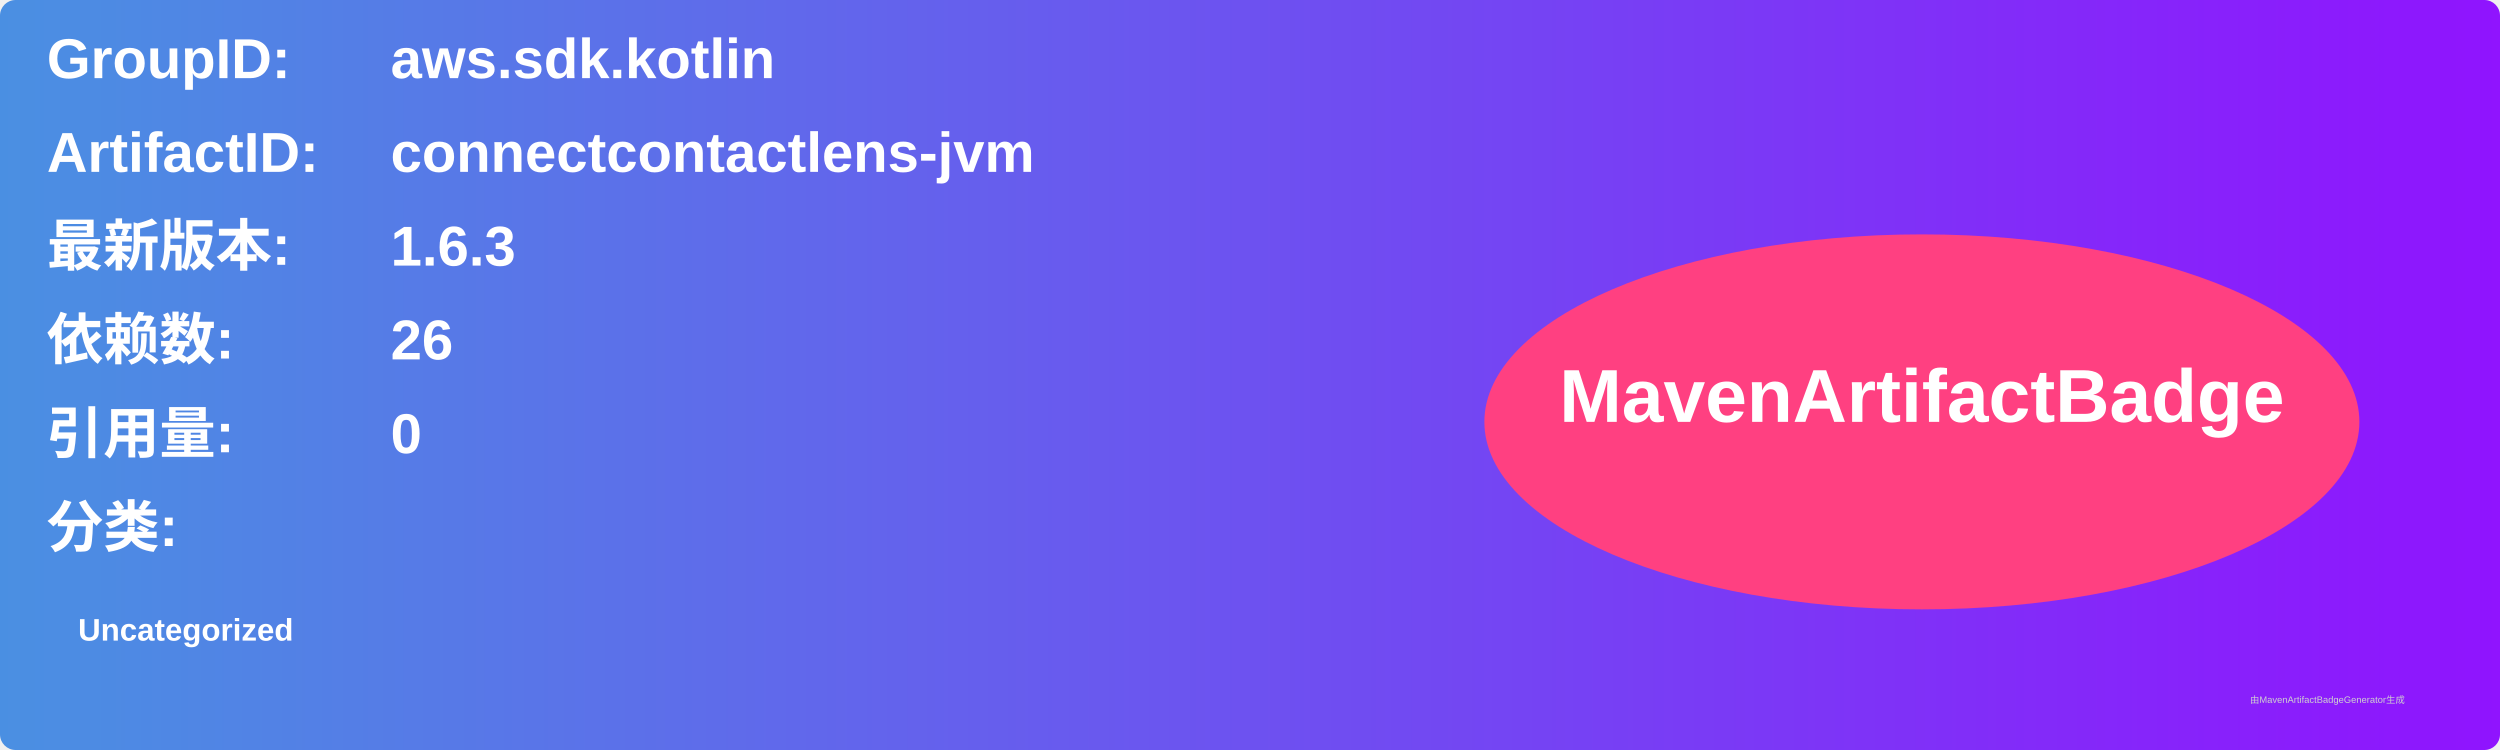
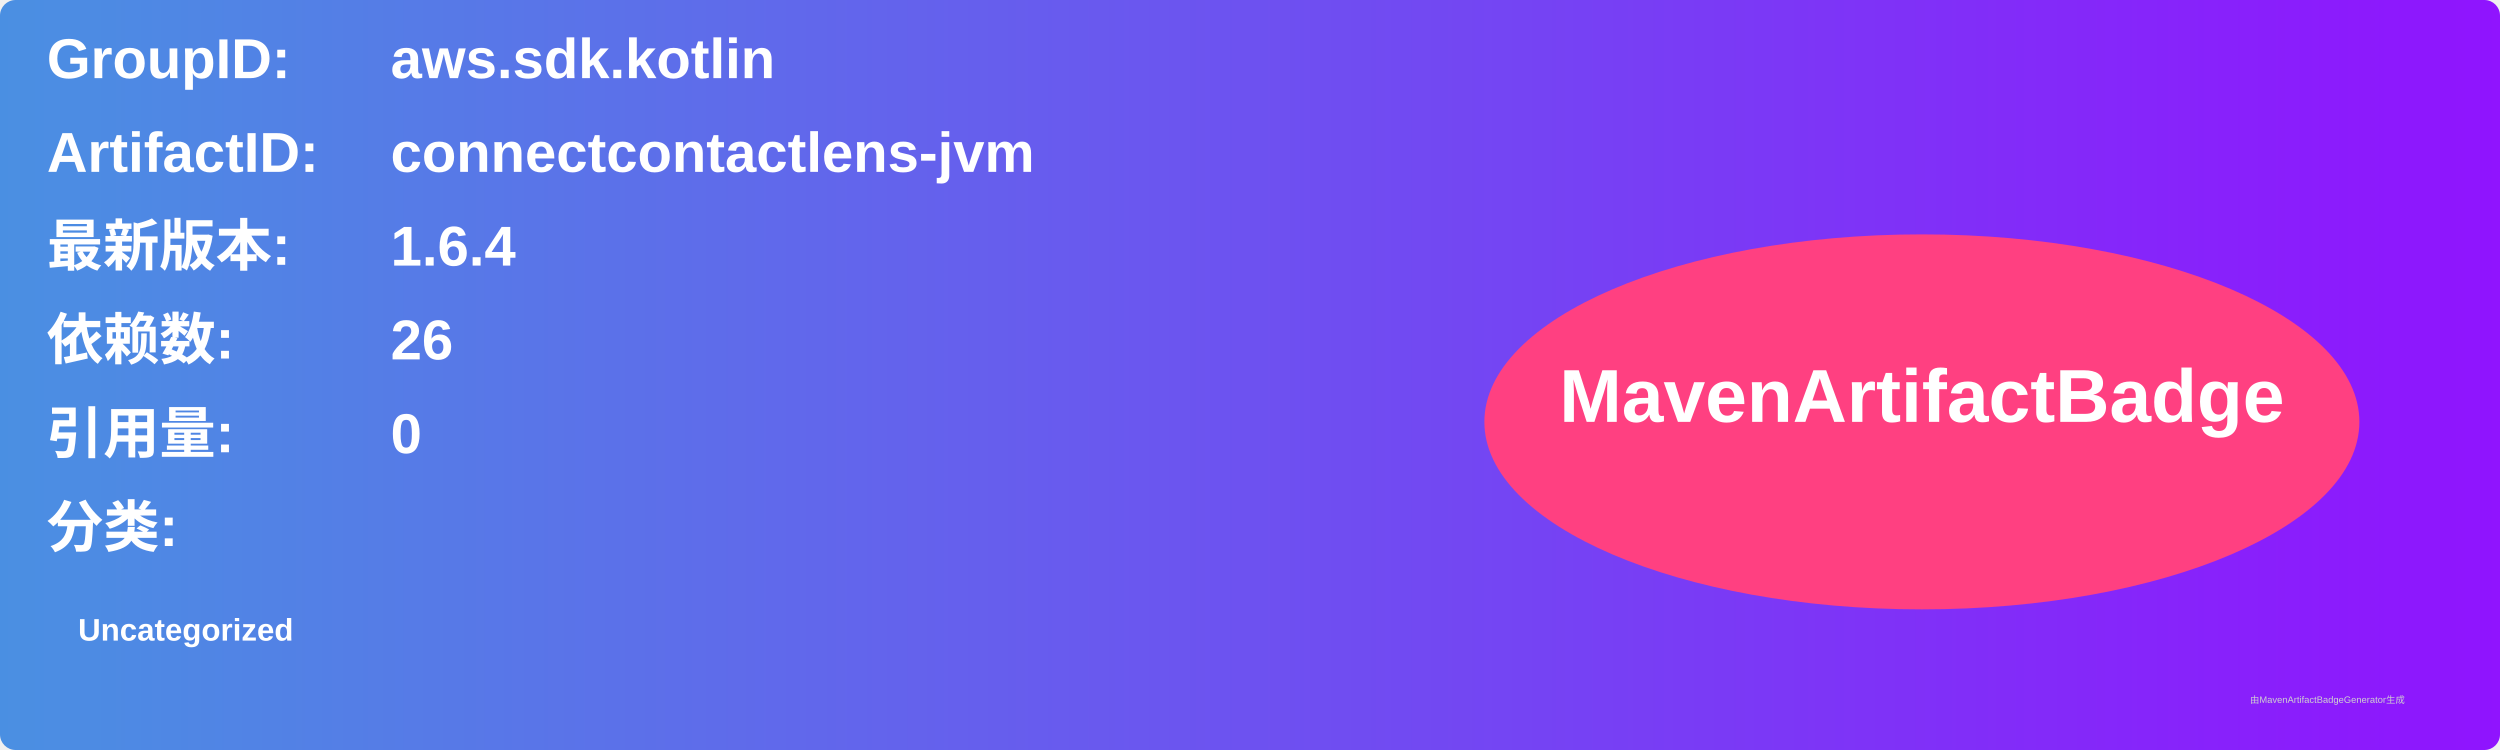
<svg xmlns="http://www.w3.org/2000/svg" width="800" height="240" viewBox="0 0 800 240">
  <linearGradient id="grad" x1="0%" y1="0%" x2="100%" y2="0%">
    <stop offset="0%" stop-color="#4a90e2" />
    <stop offset="100%" stop-color="#9013fe" />
  </linearGradient>
  <rect width="100%" height="100%" rx="5" ry="5" fill="url(#grad)" />
  <g transform="translate(15, 15)">
    <text x="0" y="10" font-family="Arial" font-size="18" fill="white" font-weight="bold" width="260">GroupID:</text>
    <text x="110" y="10" font-family="Arial" font-size="18" fill="white" font-weight="bold" width="460">aws.sdk.kotlin</text>
    <text x="0" y="40" font-family="Arial" font-size="18" fill="white" font-weight="bold" width="260">ArtifactID:</text>
    <text x="110" y="40" font-family="Arial" font-size="18" fill="white" font-weight="bold" width="460">connectcontactlens-jvm</text>
    <text x="0" y="70" font-family="Arial" font-size="18" fill="white" font-weight="bold">最新版本:</text>
    <text x="110" y="70" font-family="Arial" font-size="18" fill="white" font-weight="bold">
-       <tspan font-weight="bold">1.6.3</tspan>
+       <tspan font-weight="bold">1.6.4</tspan>
    </text>
    <text x="0" y="100" font-family="Arial" font-size="18" fill="white" font-weight="bold">依赖数: </text>
    <text x="110" y="100" font-family="Arial" font-size="18" fill="white">
      <tspan font-weight="bold">26</tspan>
    </text>
    <text x="0" y="130" font-family="Arial" font-size="18" fill="white" font-weight="bold">引用量: </text>
    <text x="110" y="130" font-family="Arial" font-size="18" fill="white">
      <tspan font-weight="bold">0</tspan>
    </text>
    <text x="0" y="160" font-family="Arial" font-size="18" fill="white" font-weight="bold">分类:</text>
    <text x="10" y="190" font-family="Arial" font-size="10" fill="white">
      <tspan font-weight="bold">Uncategorized</tspan>
    </text>
    <ellipse cx="600" cy="120" rx="140" ry="60" fill="#ff4081" />
    <text x="600" y="120" text-anchor="middle" font-family="Arial" font-size="24" fill="white" font-weight="bold">MavenArtifactBadge</text>
  </g>
  <text x="720" y="225" font-family="Arial" font-size="3" fill="#d0d0d0">由MavenArtifactBadgeGenerator生成</text>
</svg>
